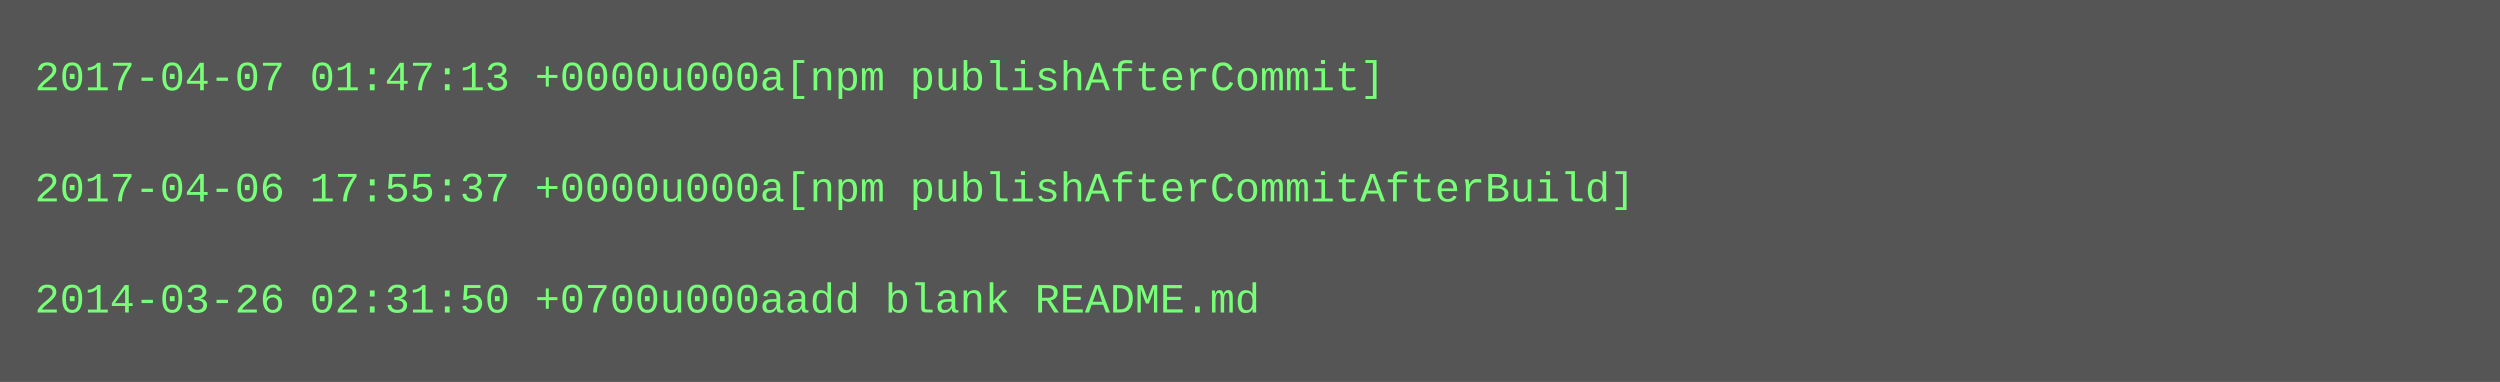
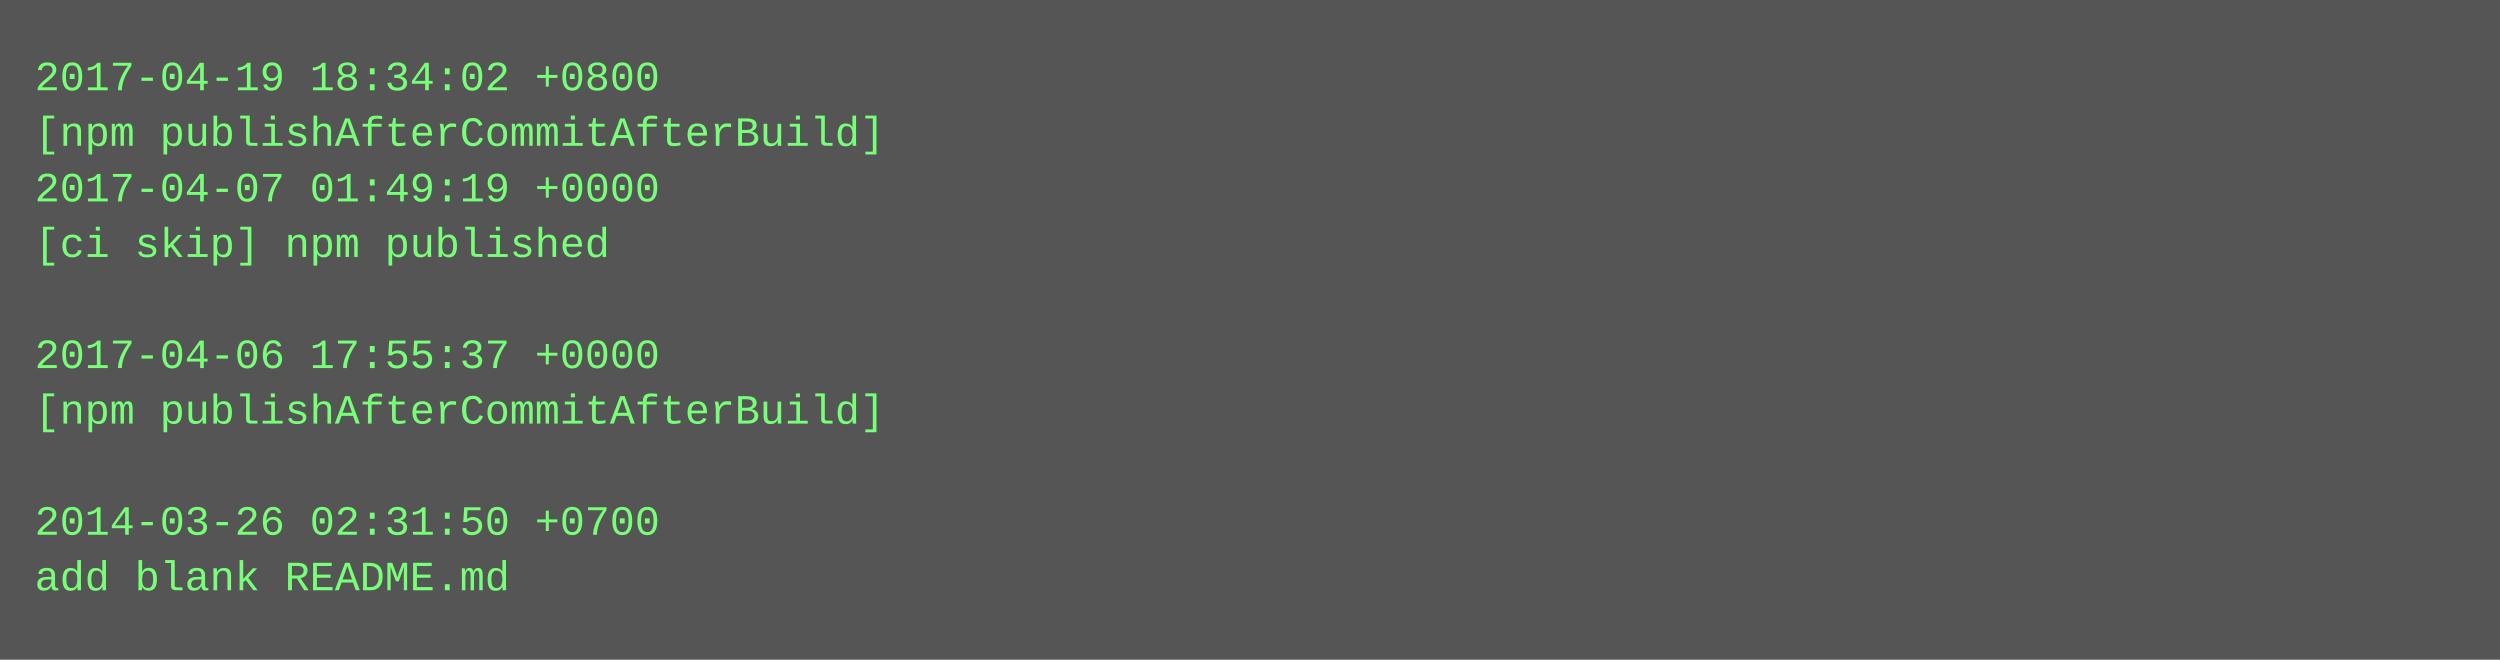
- <svg xmlns="http://www.w3.org/2000/svg" height="110" width="720">
-   <rect height="110" fill="#555" width="720" />
+ <svg xmlns="http://www.w3.org/2000/svg" height="190" width="720">
+   <rect height="190" fill="#555" width="720" />
  <text fill="#7f7" font-family="Courier New" font-size="12" xml:space="preserve">
-     <tspan x="10" y="26">2017-04-07 01:47:13 +0000u000a[npm publishAfterCommit]</tspan>
-     <tspan x="10" y="42" />
-     <tspan x="10" y="58">2017-04-06 17:55:37 +0000u000a[npm publishAfterCommitAfterBuild]</tspan>
-     <tspan x="10" y="74" />
-     <tspan x="10" y="90">2014-03-26 02:31:50 +0700u000aadd blank README.md</tspan>
+     <tspan x="10" y="26">2017-04-19 18:34:02 +0800</tspan>
+     <tspan x="10" y="42">[npm publishAfterCommitAfterBuild]</tspan>
+     <tspan x="10" y="58">2017-04-07 01:49:19 +0000</tspan>
+     <tspan x="10" y="74">[ci skip] npm published</tspan>
+     <tspan x="10" y="90" />
+     <tspan x="10" y="106">2017-04-06 17:55:37 +0000</tspan>
+     <tspan x="10" y="122">[npm publishAfterCommitAfterBuild]</tspan>
+     <tspan x="10" y="138" />
+     <tspan x="10" y="154">2014-03-26 02:31:50 +0700</tspan>
+     <tspan x="10" y="170">add blank README.md</tspan>
  </text>
</svg>
